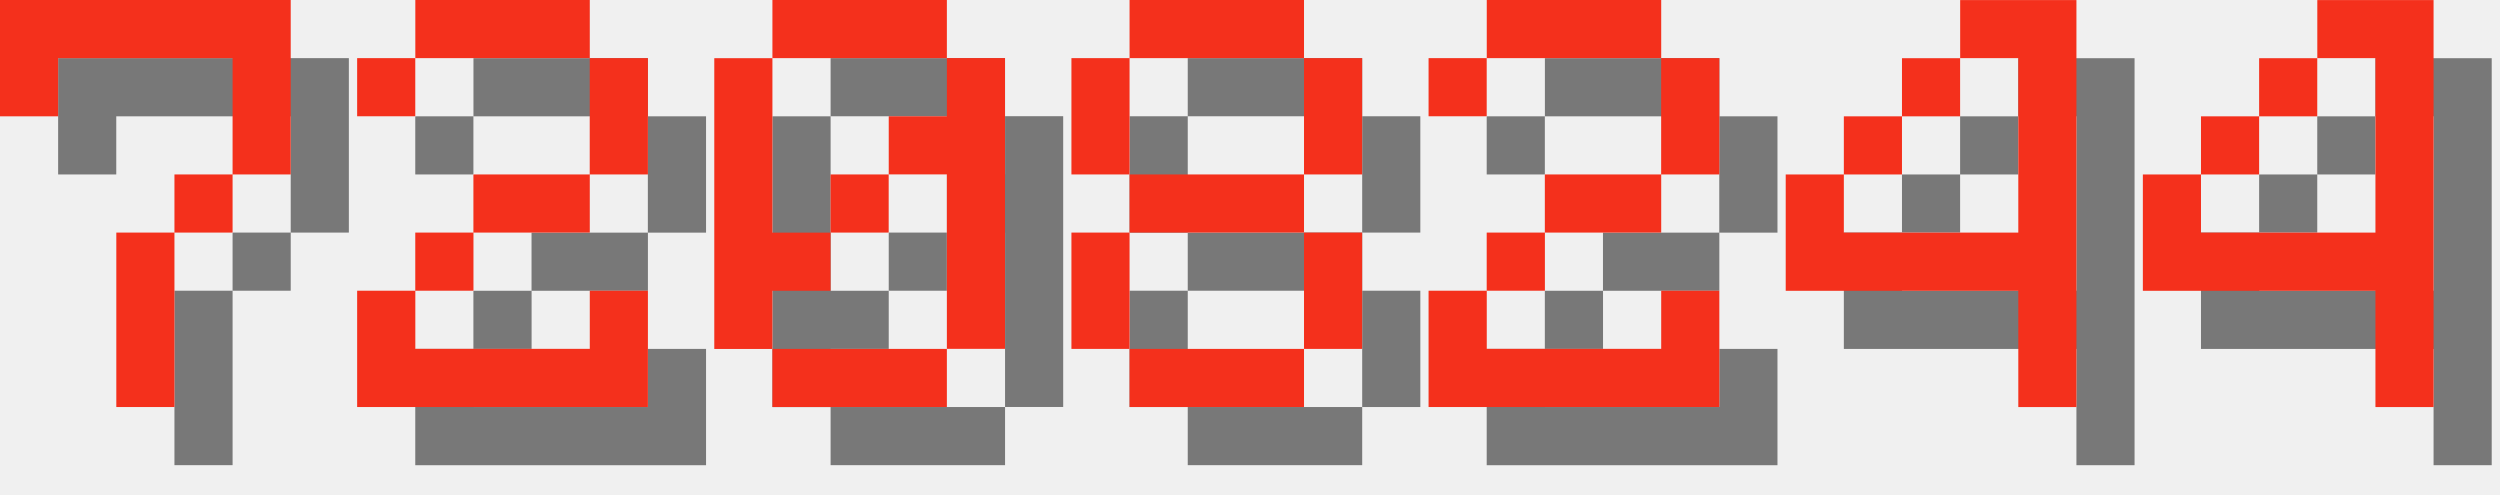
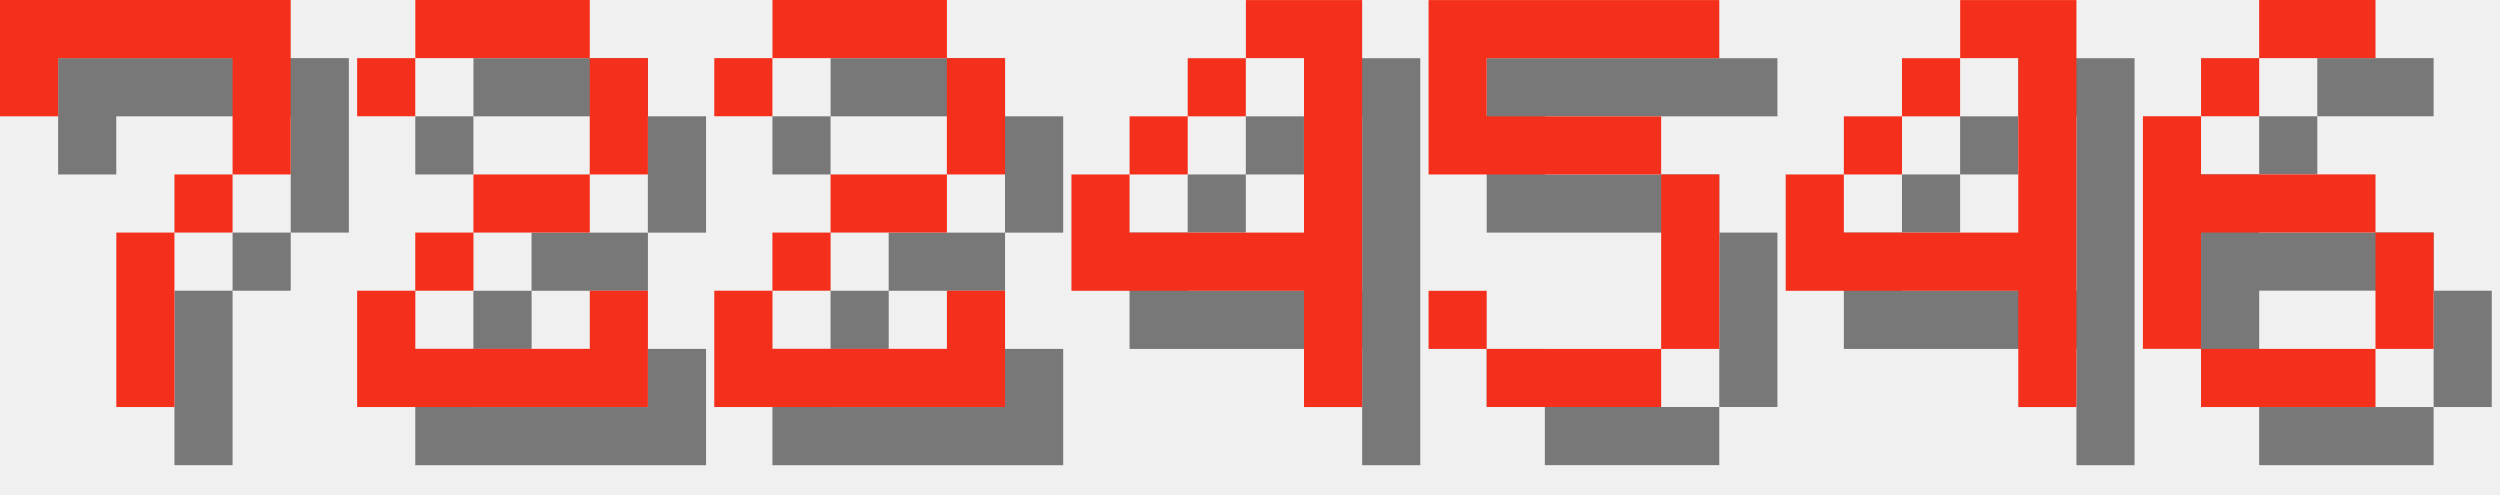
<svg xmlns="http://www.w3.org/2000/svg" version="1.1" width="182.0" height="36">
  <style>
        .text-foreground {
            fill: #F4301C;
        }
        .text-shadow {
            fill: #000000;
            fill-opacity: 0.5;
        }
    </style>
  <g class="digit" id="digit_7" transform="translate(0.0, 0), scale(4)">
    <path id="digit_7_shadow" class="text-shadow" d="m1.058 1.058 2e-6 2.117h1.058v-1.058h3.175v1.058l2e-7 1.058h-1.058v1.058h-1.058l4e-7 3.175 1.058 1e-7v-3.175h1.058v-1.058h1.058l5e-7 -1.058v-2.117z" fill-opacity=".5" style="paint-order:stroke fill markers" />
    <path id="digit_7_fg" class="text-foreground" d="m0 0 2e-6 2.117h1.058v-1.058h3.175v1.058l2e-7 1.058h-1.058v1.058h-1.058l4e-7 3.175 1.058 1e-7v-3.175h1.058v-1.058h1.058l5e-7 -1.058v-2.117z" fill="#fff" style="paint-order:stroke fill markers" />
  </g>
  <g class="digit" id="digit_2" transform="translate(26.0, 0), scale(4)">
    <path id="digit_2_shadow" class="text-shadow" d="m1.058 2.117v1.058h1.058v-1.058h3.175v2.117h-2.117v1.058h-1.058v1.058h-1.058v2.117h5.292v-2.117h-1.058v1.058h-3.175v-1.058h1.058v-1.058h2.117v-1.058h1.058v-2.117h-1.058v-1.058h-3.175v1.058h-1.058z" fill-opacity=".5" style="paint-order:stroke fill markers" />
    <path id="digit_2_fg" class="text-foreground" d="m0 1.058v1.058h1.058v-1.058h3.175v2.117h-2.117v1.058h-1.058v1.058h-1.058v2.117h5.292v-2.117h-1.058v1.058h-3.175v-1.058h1.058v-1.058h2.117v-1.058h1.058v-2.117h-1.058v-1.058h-3.175v1.058h-1.058z" fill="#fff" style="paint-order:stroke fill markers" />
  </g>
-   <g class="digit" id="digit_0" transform="translate(52.0, 0), scale(4)">
-     <path id="digit_0_shadow" class="text-shadow" d="m2.117 1.058v1.058h3.175v-1.058h-3.175zm3.175 1.058v1.058h-1.058v1.058h1.058v3.175h1.058v-5.292h-1.058zm0 5.292h-3.175v1.058h3.175v-1.058zm-3.175 0v-1.058h1.058v-1.058h-1.058v-3.175h-1.058v5.292h1.058zm1.058-2.117h1.058v-1.058h-1.058v1.058z" fill-opacity=".5" style="paint-order:stroke fill markers" />
-     <path id="digit_0_fg" class="text-foreground" d="m1.058 0v1.058h3.175v-1.058h-3.175zm3.175 1.058v1.058h-1.058v1.058h1.058v3.175h1.058v-5.292h-1.058zm0 5.292h-3.175v1.058h3.175v-1.058zm-3.175 0v-1.058h1.058v-1.058h-1.058v-3.175h-1.058v5.292h1.058zm1.058-2.117h1.058v-1.058h-1.058v1.058z" fill="#fff" style="paint-order:stroke fill markers" />
-   </g>
-   <g class="digit" id="digit_8" transform="translate(78.0, 0), scale(4)">
-     <path id="digit_8_shadow" class="text-shadow" d="m2.117 1.058v1.058h3.175v-1.058h-3.175zm3.175 1.058v2.117h1.058v-2.117h-1.058zm0 2.117h-3.175v1.058h3.175v-1.058zm0 1.058v2.117h1.058v-2.117h-1.058zm0 2.117h-3.175v1.058h3.175v-1.058zm-3.175 0v-2.117h-1.058v2.117h1.058zm0-3.175v-2.117h-1.058v2.117h1.058z" fill-opacity=".5" style="paint-order:stroke fill markers" />
-     <path id="digit_8_fg" class="text-foreground" d="m1.058 0v1.058h3.175v-1.058h-3.175zm3.175 1.058v2.117h1.058v-2.117h-1.058zm0 2.117h-3.175v1.058h3.175v-1.058zm0 1.058v2.117h1.058v-2.117h-1.058zm0 2.117h-3.175v1.058h3.175v-1.058zm-3.175 0v-2.117h-1.058v2.117h1.058zm0-3.175v-2.117h-1.058v2.117h1.058z" fill="#fff" style="paint-order:stroke fill markers" />
-   </g>
-   <g class="digit" id="digit_2" transform="translate(104.0, 0), scale(4)">
+   <g class="digit" id="digit_2" transform="translate(52.0, 0), scale(4)">
    <path id="digit_2_shadow" class="text-shadow" d="m1.058 2.117v1.058h1.058v-1.058h3.175v2.117h-2.117v1.058h-1.058v1.058h-1.058v2.117h5.292v-2.117h-1.058v1.058h-3.175v-1.058h1.058v-1.058h2.117v-1.058h1.058v-2.117h-1.058v-1.058h-3.175v1.058h-1.058z" fill-opacity=".5" style="paint-order:stroke fill markers" />
    <path id="digit_2_fg" class="text-foreground" d="m0 1.058v1.058h1.058v-1.058h3.175v2.117h-2.117v1.058h-1.058v1.058h-1.058v2.117h5.292v-2.117h-1.058v1.058h-3.175v-1.058h1.058v-1.058h2.117v-1.058h1.058v-2.117h-1.058v-1.058h-3.175v1.058h-1.058z" fill="#fff" style="paint-order:stroke fill markers" />
+   </g>
+   <g class="digit" id="digit_4" transform="translate(78.0, 0), scale(4)">
+     <path id="digit_4_shadow" class="text-shadow" d="m4.233 1.058v1.058h1.058v3.175h-3.175v-1.058h-1.058v2.117h4.233v2.117h1.058v-7.408h-2.117zm-2.117 3.175h1.058v-1.058h-1.058v1.058zm1.058-1.058h1.058v-1.058h-1.058v1.058z" fill-opacity=".5" style="paint-order:stroke fill markers" />
+     <path id="digit_4_fg" class="text-foreground" d="m3.175 0v1.058h1.058v3.175h-3.175v-1.058h-1.058v2.117h4.233v2.117h1.058v-7.408h-2.117zm-2.117 3.175h1.058v-1.058h-1.058v1.058zm1.058-1.058h1.058v-1.058h-1.058v1.058z" fill="#fff" style="paint-order:stroke fill markers" />
+   </g>
+   <g class="digit" id="digit_5" transform="translate(104.0, 0), scale(4)">
+     <path id="digit_5_shadow" class="text-shadow" d="m1.058 1.058v3.175h4.233v3.175h-3.175v-1.058h-1.058v1.058h1.058v1.058h3.175v-1.058h1.058v-3.175h-1.058v-1.058h-3.175v-1.058h4.233v-1.058h-5.292z" fill-opacity=".5" style="paint-order:stroke fill markers" />
+     <path id="digit_5_fg" class="text-foreground" d="m0 0v3.175h4.233v3.175h-3.175v-1.058h-1.058v1.058h1.058v1.058h3.175v-1.058h1.058v-3.175h-1.058v-1.058h-3.175v-1.058h4.233v-1.058h-5.292z" fill="#fff" style="paint-order:stroke fill markers" />
  </g>
  <g class="digit" id="digit_4" transform="translate(130.0, 0), scale(4)">
    <path id="digit_4_shadow" class="text-shadow" d="m4.233 1.058v1.058h1.058v3.175h-3.175v-1.058h-1.058v2.117h4.233v2.117h1.058v-7.408h-2.117zm-2.117 3.175h1.058v-1.058h-1.058v1.058zm1.058-1.058h1.058v-1.058h-1.058v1.058z" fill-opacity=".5" style="paint-order:stroke fill markers" />
    <path id="digit_4_fg" class="text-foreground" d="m3.175 0v1.058h1.058v3.175h-3.175v-1.058h-1.058v2.117h4.233v2.117h1.058v-7.408h-2.117zm-2.117 3.175h1.058v-1.058h-1.058v1.058zm1.058-1.058h1.058v-1.058h-1.058v1.058z" fill="#fff" style="paint-order:stroke fill markers" />
  </g>
-   <g class="digit" id="digit_4" transform="translate(156.0, 0), scale(4)">
-     <path id="digit_4_shadow" class="text-shadow" d="m4.233 1.058v1.058h1.058v3.175h-3.175v-1.058h-1.058v2.117h4.233v2.117h1.058v-7.408h-2.117zm-2.117 3.175h1.058v-1.058h-1.058v1.058zm1.058-1.058h1.058v-1.058h-1.058v1.058z" fill-opacity=".5" style="paint-order:stroke fill markers" />
-     <path id="digit_4_fg" class="text-foreground" d="m3.175 0v1.058h1.058v3.175h-3.175v-1.058h-1.058v2.117h4.233v2.117h1.058v-7.408h-2.117zm-2.117 3.175h1.058v-1.058h-1.058v1.058zm1.058-1.058h1.058v-1.058h-1.058v1.058z" fill="#fff" style="paint-order:stroke fill markers" />
+   <g class="digit" id="digit_6" transform="translate(156.0, 0), scale(4)">
+     <path id="digit_6_shadow" class="text-shadow" d="m3.175 1.058v1.058h2.117v-1.058h-2.117zm0 1.058h-1.058v1.058h1.058v-1.058zm-1.058 1.058h-1.058v4.233h1.058v-2.117h3.175v-1.058h-3.175v-1.058zm3.175 2.117v2.117h1.058v-2.117h-1.058zm0 2.117h-3.175v1.058h3.175v-1.058z" fill-opacity=".5" style="paint-order:stroke fill markers" />
+     <path id="digit_6_fg" class="text-foreground" d="m2.117 0v1.058h2.117v-1.058h-2.117zm0 1.058h-1.058v1.058h1.058v-1.058zm-1.058 1.058h-1.058v4.233h1.058v-2.117h3.175v-1.058h-3.175v-1.058zm3.175 2.117v2.117h1.058v-2.117h-1.058zm0 2.117h-3.175v1.058h3.175v-1.058z" fill="#fff" style="paint-order:stroke fill markers" />
  </g>
</svg>
